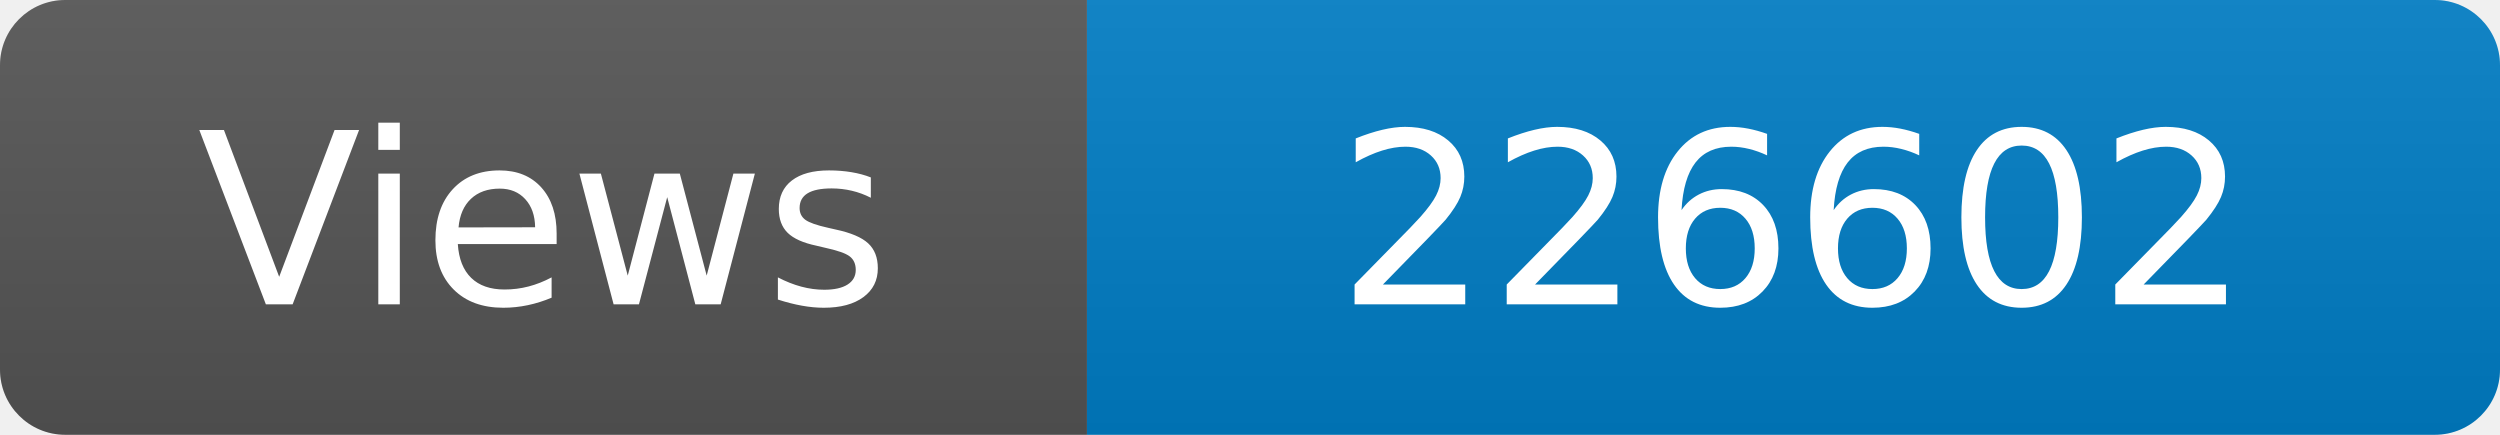
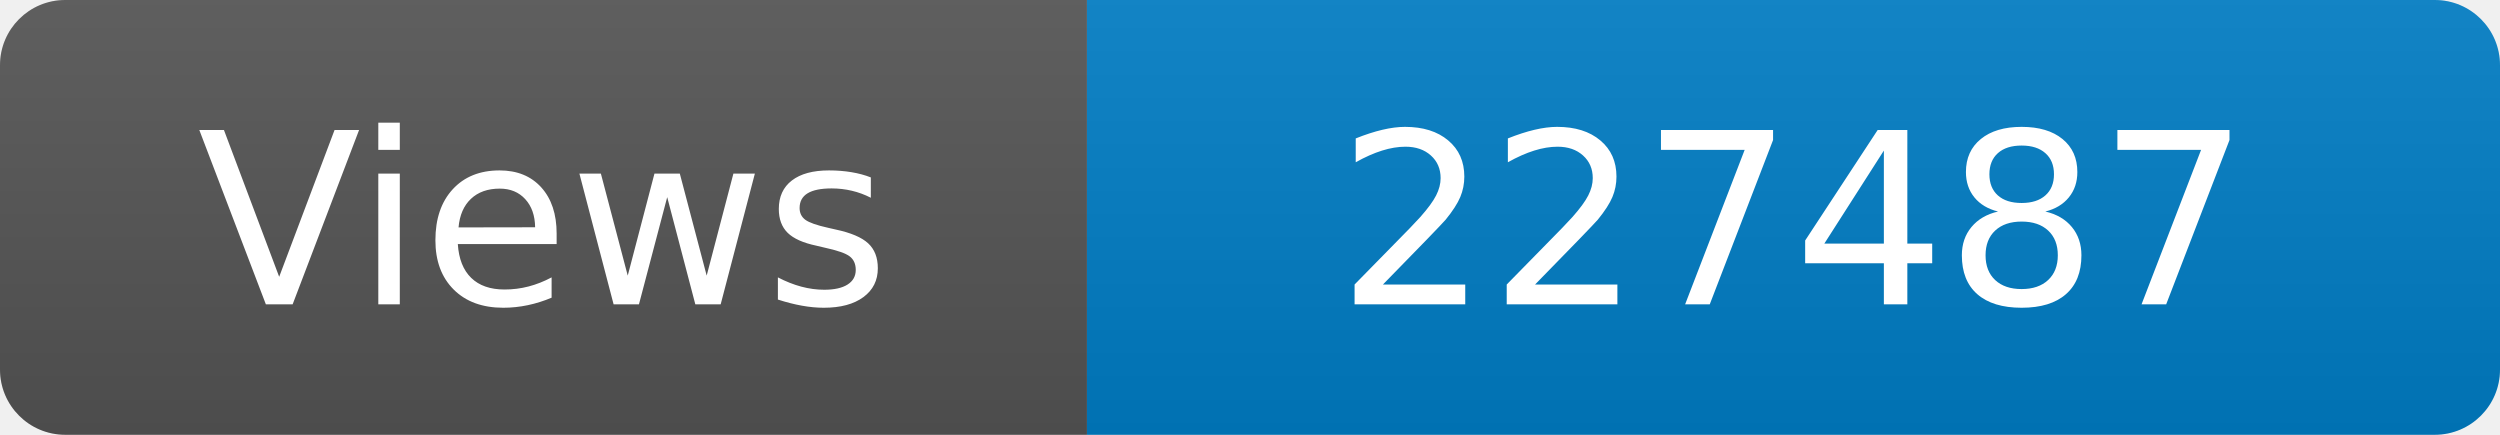
<svg xmlns="http://www.w3.org/2000/svg" width="115" height="20" role="img" aria-label="Maintained?: yes">
  <linearGradient id="s" x2="0" y2="100%">
    <stop offset="0" stop-color="#bbb" stop-opacity=".1" />
    <stop offset="1" stop-opacity=".1" />
  </linearGradient>
  <clipPath id="r">
    <rect width="115" height="20" rx="3" fill="#fff" />
  </clipPath>
  <g clip-path="url(#r)">
    <rect width="50" height="20" fill="#555" />
    <rect x="50" width="160" height="20" fill="#007ec6" />
    <rect width="115" height="20" fill="url(#s)" />
  </g>
  <g fill="#fff" text-anchor="middle" font-family="Verdana,Geneva,DejaVu Sans,sans-serif" font-size="110">
    <text x="250" y="140" transform="scale(.1)" fill="#fff">Views</text>
-     <text x="825" y="140" transform="scale(.1)" fill="#fff">226602</text>
+     <text x="825" y="140" transform="scale(.1)" fill="#fff">227487</text>
  </g>
</svg>
